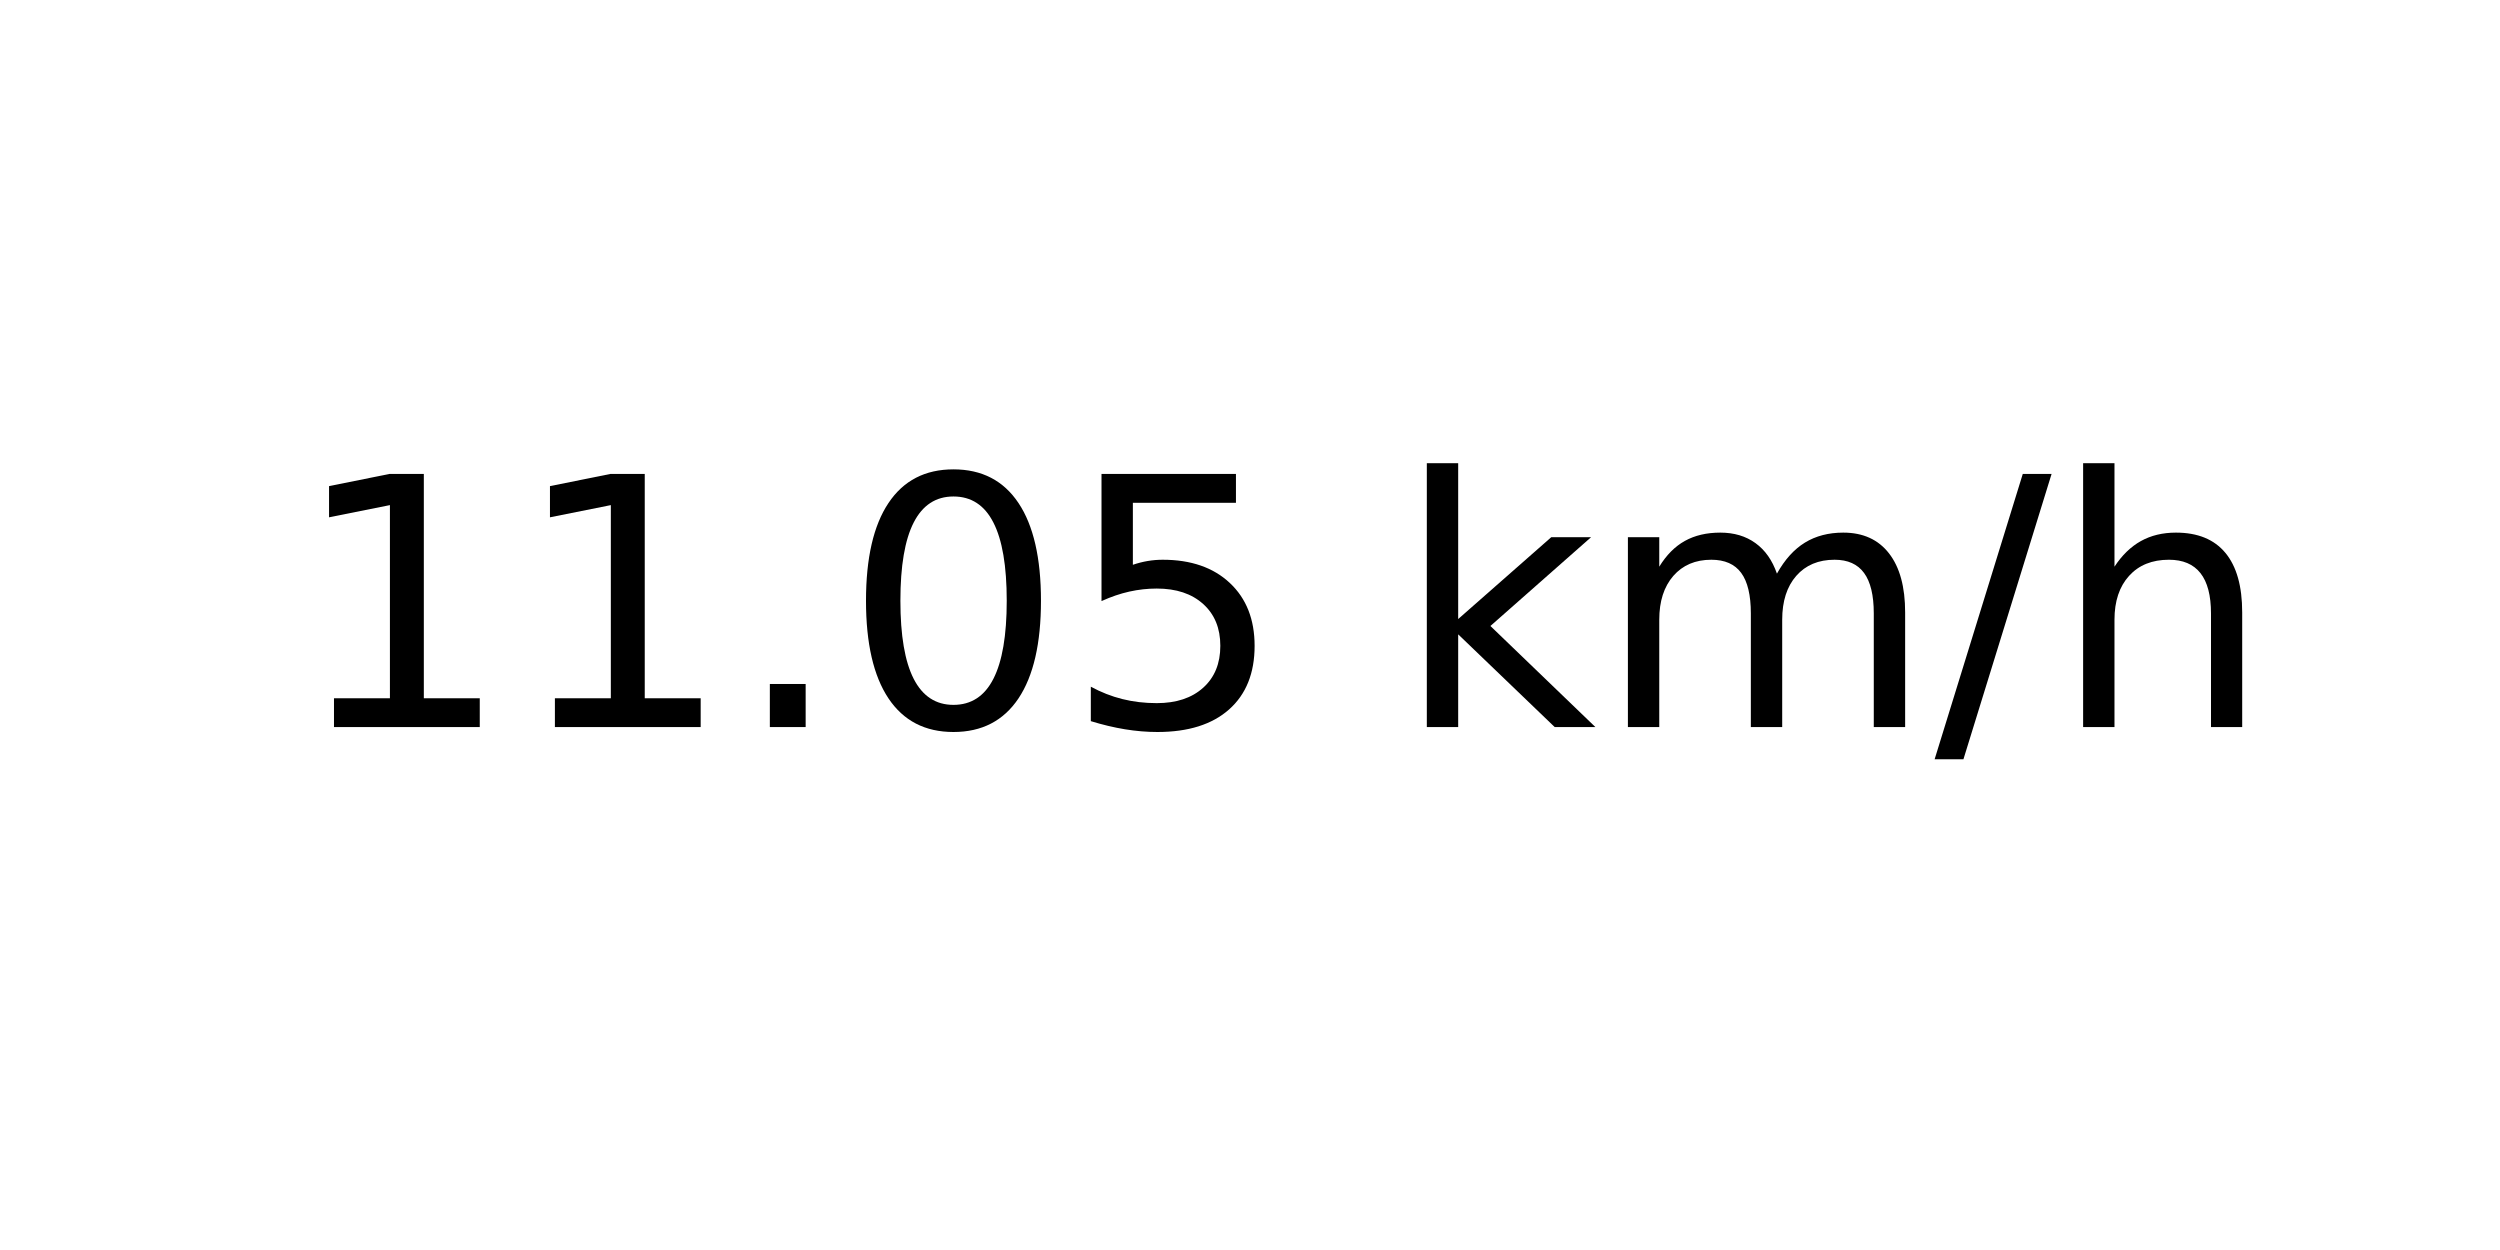
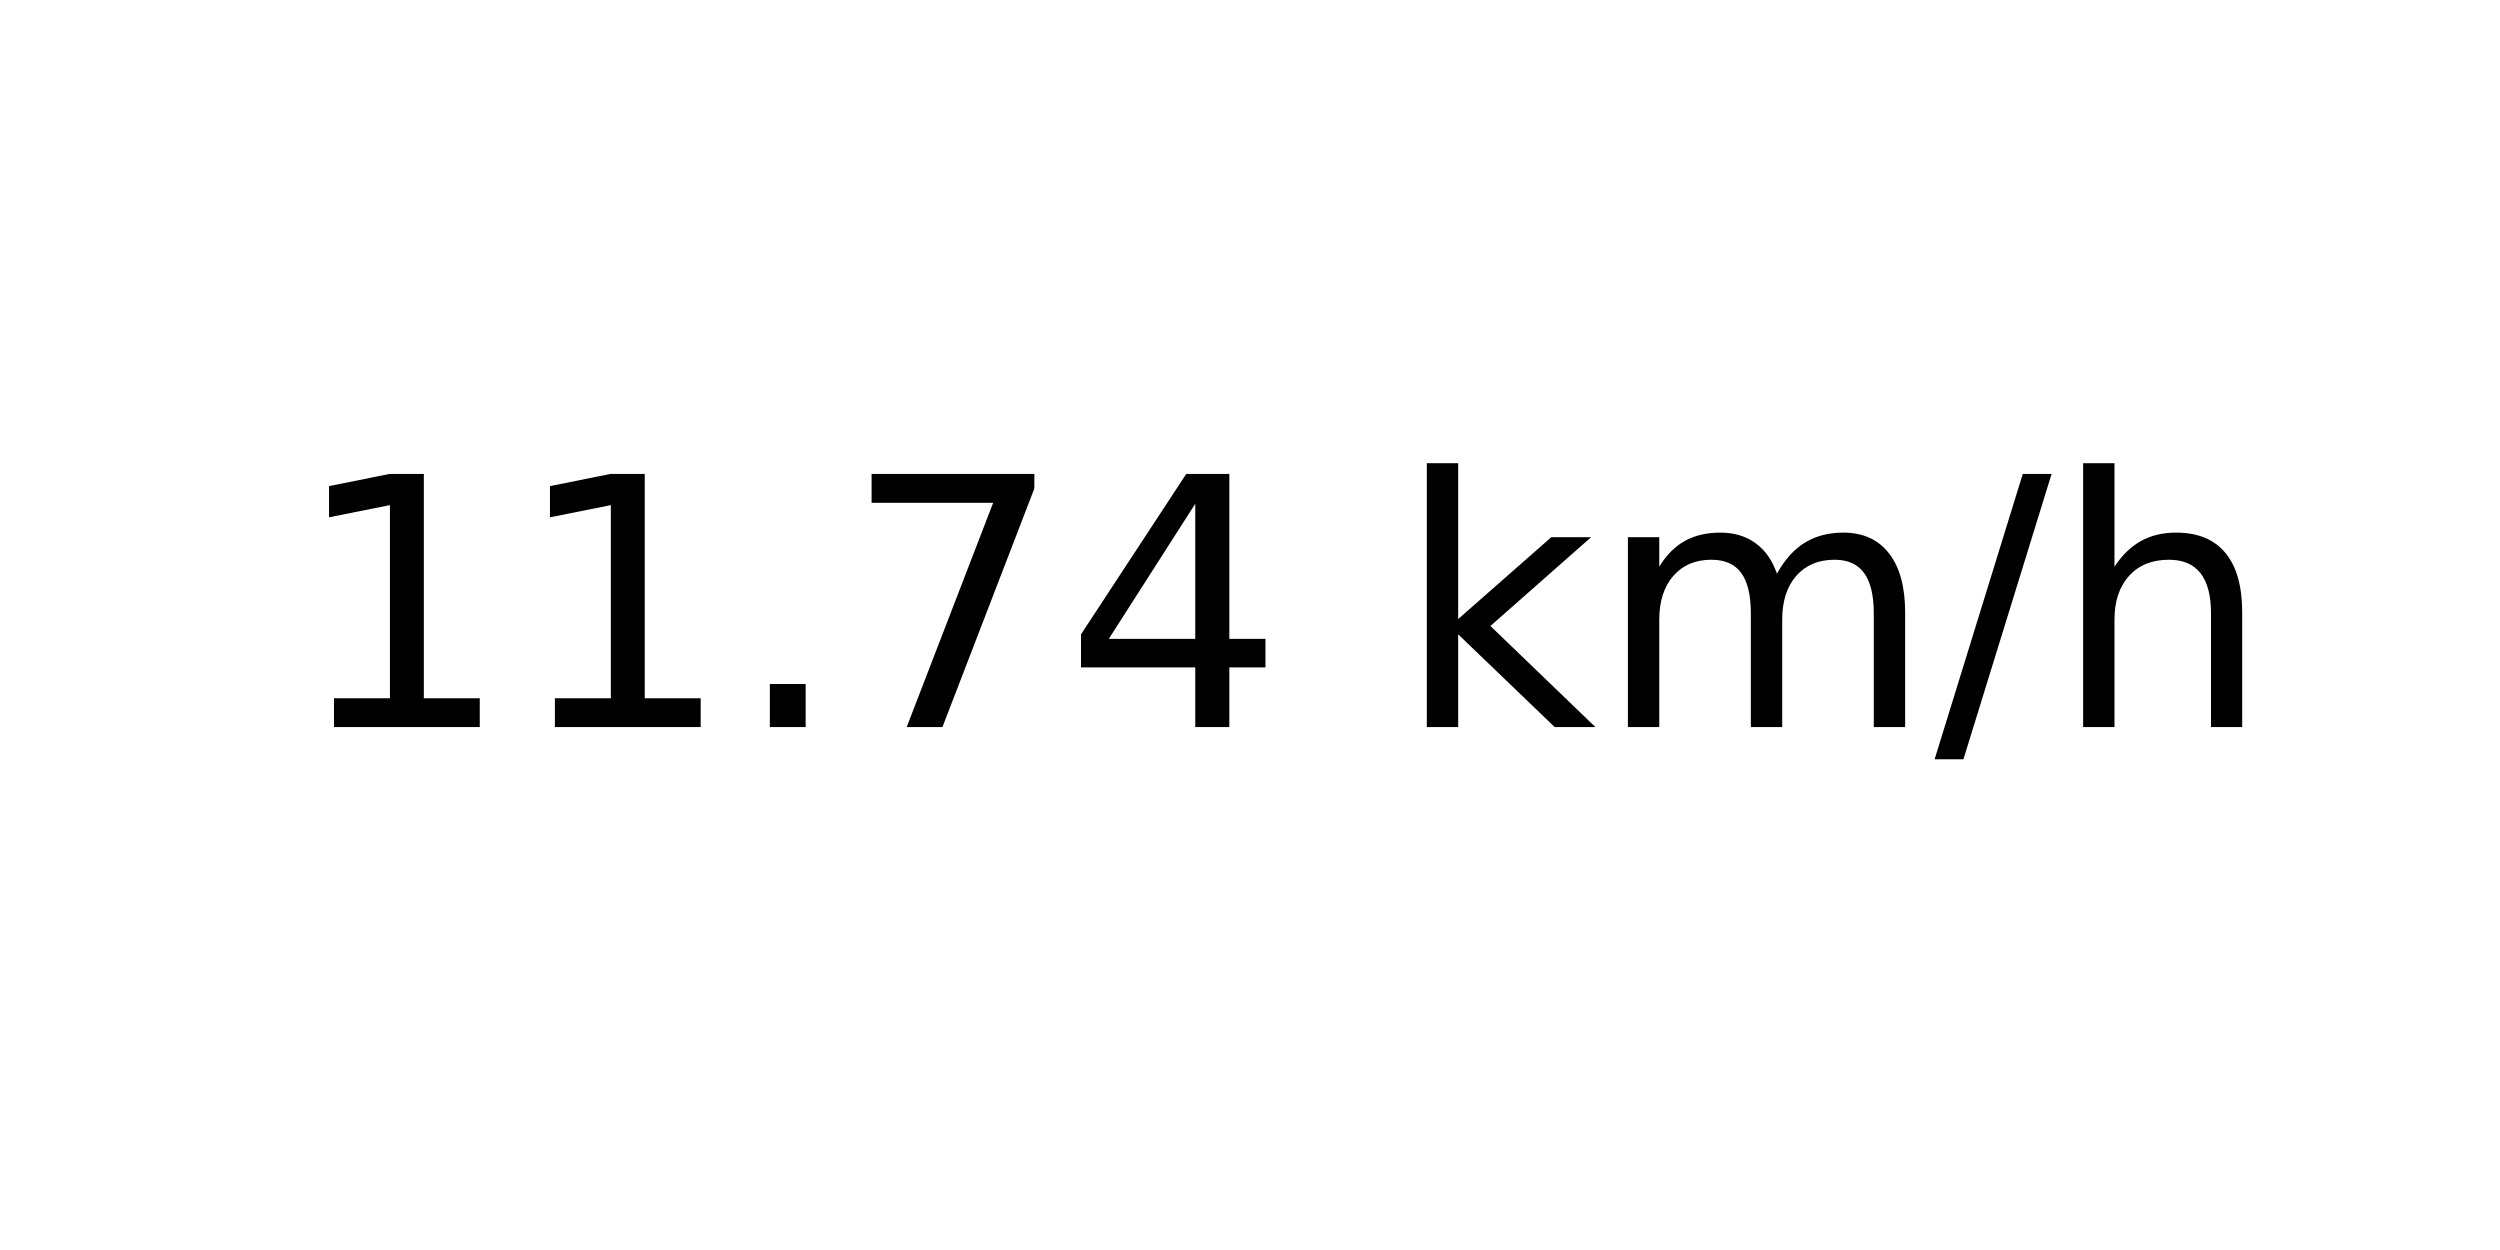
<svg xmlns="http://www.w3.org/2000/svg" xmlns:xlink="http://www.w3.org/1999/xlink" width="72pt" height="36pt" viewBox="0 0 72 36" version="1.1">
  <defs>
    <style type="text/css">*{stroke-linejoin: round; stroke-linecap: butt}</style>
  </defs>
  <g id="figure_1">
    <g id="axes_1">
      <g id="text_1">
        <g transform="translate(8.378125 20.93937) scale(0.1 -0.1)">
          <defs>
            <path id="DejaVuSans-31" d="M 794 531  L 1825 531  L 1825 4091  L 703 3866  L 703 4441  L 1819 4666  L 2450 4666  L 2450 531  L 3481 531  L 3481 0  L 794 0  L 794 531  z " transform="scale(0.015625)" />
            <path id="DejaVuSans-2e" d="M 684 794  L 1344 794  L 1344 0  L 684 0  L 684 794  z " transform="scale(0.015625)" />
-             <path id="DejaVuSans-30" d="M 2034 4250  Q 1547 4250 1301 3770  Q 1056 3291 1056 2328  Q 1056 1369 1301 889  Q 1547 409 2034 409  Q 2525 409 2770 889  Q 3016 1369 3016 2328  Q 3016 3291 2770 3770  Q 2525 4250 2034 4250  z M 2034 4750  Q 2819 4750 3233 4129  Q 3647 3509 3647 2328  Q 3647 1150 3233 529  Q 2819 -91 2034 -91  Q 1250 -91 836 529  Q 422 1150 422 2328  Q 422 3509 836 4129  Q 1250 4750 2034 4750  z " transform="scale(0.015625)" />
-             <path id="DejaVuSans-35" d="M 691 4666  L 3169 4666  L 3169 4134  L 1269 4134  L 1269 2991  Q 1406 3038 1543 3061  Q 1681 3084 1819 3084  Q 2600 3084 3056 2656  Q 3513 2228 3513 1497  Q 3513 744 3044 326  Q 2575 -91 1722 -91  Q 1428 -91 1123 -41  Q 819 9 494 109  L 494 744  Q 775 591 1075 516  Q 1375 441 1709 441  Q 2250 441 2565 725  Q 2881 1009 2881 1497  Q 2881 1984 2565 2268  Q 2250 2553 1709 2553  Q 1456 2553 1204 2497  Q 953 2441 691 2322  L 691 4666  z " transform="scale(0.015625)" />
+             <path id="DejaVuSans-37" d="M 525 4666  L 3525 4666  L 3525 4397  L 1831 0  L 1172 0  L 2766 4134  L 525 4134  L 525 4666  z " transform="scale(0.015625)" />
+             <path id="DejaVuSans-34" d="M 2419 4116  L 825 1625  L 2419 1625  L 2419 4116  z M 2253 4666  L 3047 4666  L 3047 1625  L 3713 1625  L 3713 1100  L 3047 1100  L 3047 0  L 2419 0  L 2419 1100  L 313 1100  L 313 1709  L 2253 4666  z " transform="scale(0.015625)" />
            <path id="DejaVuSans-20" transform="scale(0.015625)" />
            <path id="DejaVuSans-6b" d="M 581 4863  L 1159 4863  L 1159 1991  L 2875 3500  L 3609 3500  L 1753 1863  L 3688 0  L 2938 0  L 1159 1709  L 1159 0  L 581 0  L 581 4863  z " transform="scale(0.015625)" />
            <path id="DejaVuSans-6d" d="M 3328 2828  Q 3544 3216 3844 3400  Q 4144 3584 4550 3584  Q 5097 3584 5394 3201  Q 5691 2819 5691 2113  L 5691 0  L 5113 0  L 5113 2094  Q 5113 2597 4934 2840  Q 4756 3084 4391 3084  Q 3944 3084 3684 2787  Q 3425 2491 3425 1978  L 3425 0  L 2847 0  L 2847 2094  Q 2847 2600 2669 2842  Q 2491 3084 2119 3084  Q 1678 3084 1418 2786  Q 1159 2488 1159 1978  L 1159 0  L 581 0  L 581 3500  L 1159 3500  L 1159 2956  Q 1356 3278 1631 3431  Q 1906 3584 2284 3584  Q 2666 3584 2933 3390  Q 3200 3197 3328 2828  z " transform="scale(0.015625)" />
            <path id="DejaVuSans-2f" d="M 1625 4666  L 2156 4666  L 531 -594  L 0 -594  L 1625 4666  z " transform="scale(0.015625)" />
            <path id="DejaVuSans-68" d="M 3513 2113  L 3513 0  L 2938 0  L 2938 2094  Q 2938 2591 2744 2837  Q 2550 3084 2163 3084  Q 1697 3084 1428 2787  Q 1159 2491 1159 1978  L 1159 0  L 581 0  L 581 4863  L 1159 4863  L 1159 2956  Q 1366 3272 1645 3428  Q 1925 3584 2291 3584  Q 2894 3584 3203 3211  Q 3513 2838 3513 2113  z " transform="scale(0.015625)" />
          </defs>
          <use xlink:href="#DejaVuSans-31" />
          <use xlink:href="#DejaVuSans-31" x="63.623" />
          <use xlink:href="#DejaVuSans-2e" x="127.246" />
-           <use xlink:href="#DejaVuSans-30" x="159.033" />
-           <use xlink:href="#DejaVuSans-35" x="222.656" />
+           <use xlink:href="#DejaVuSans-37" x="159.033" />
+           <use xlink:href="#DejaVuSans-34" x="222.656" />
          <use xlink:href="#DejaVuSans-20" x="286.279" />
          <use xlink:href="#DejaVuSans-6b" x="318.066" />
          <use xlink:href="#DejaVuSans-6d" x="375.977" />
          <use xlink:href="#DejaVuSans-2f" x="473.389" />
          <use xlink:href="#DejaVuSans-68" x="507.08" />
        </g>
      </g>
    </g>
  </g>
</svg>
